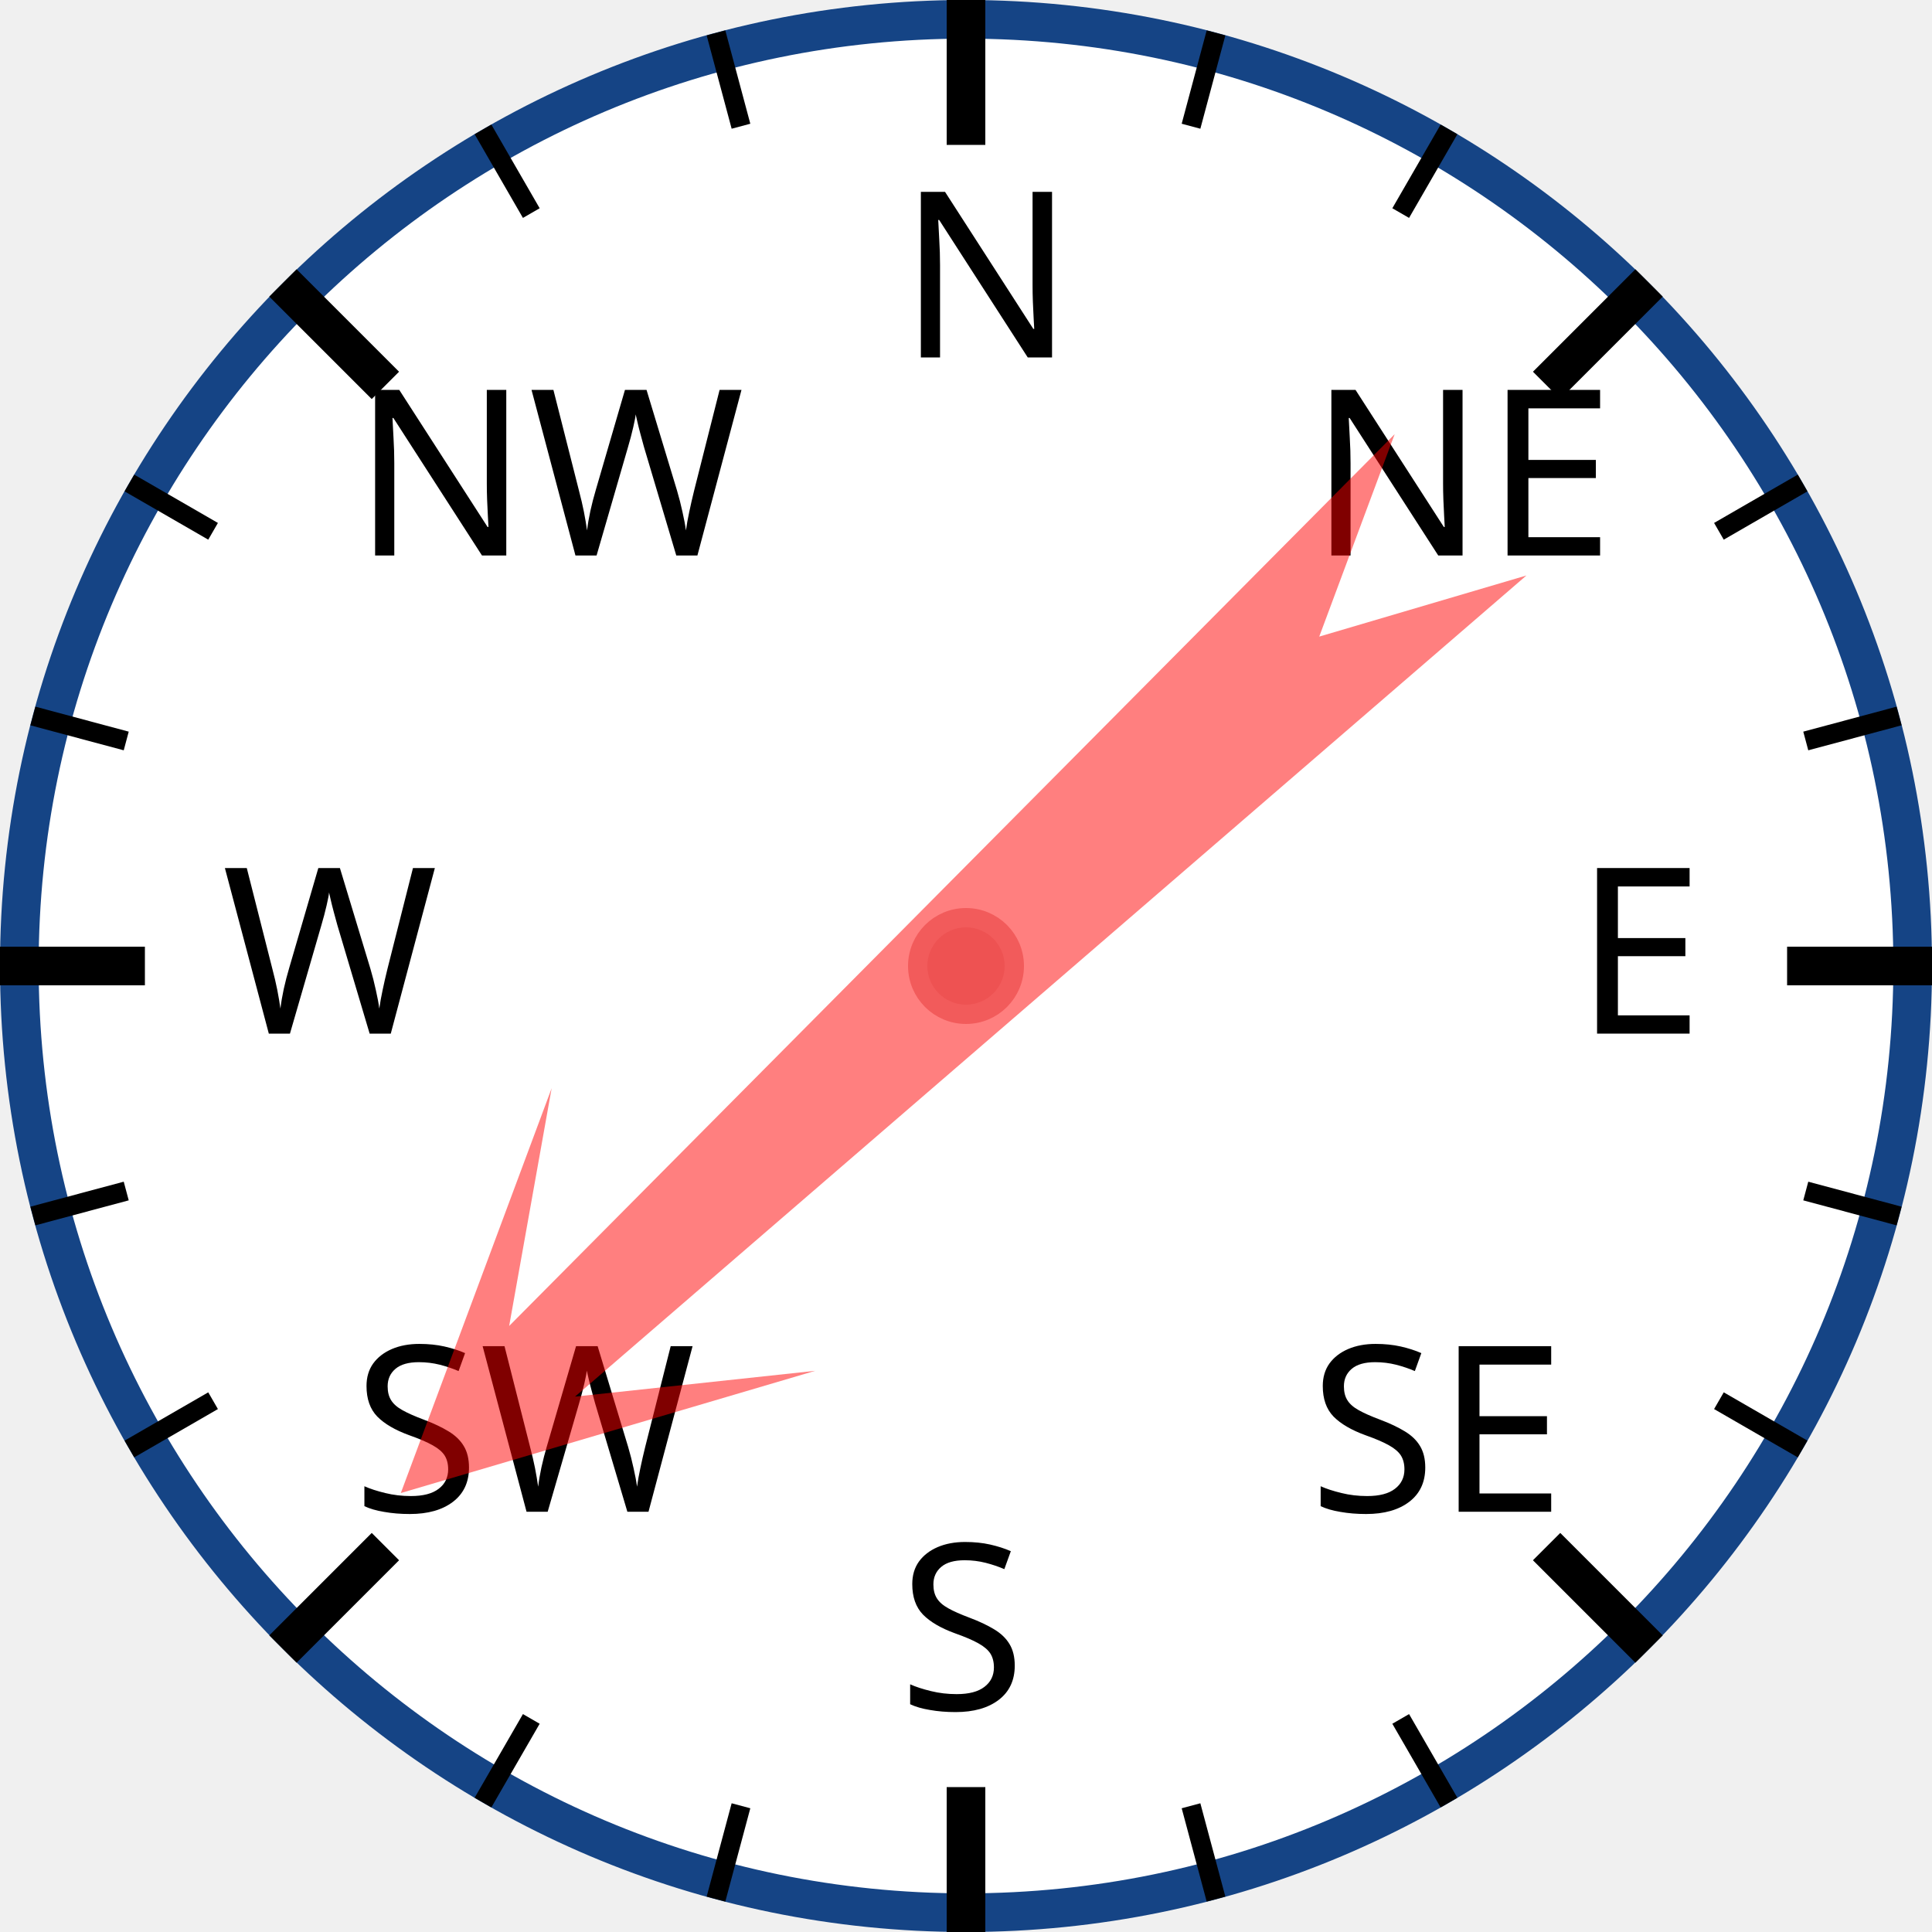
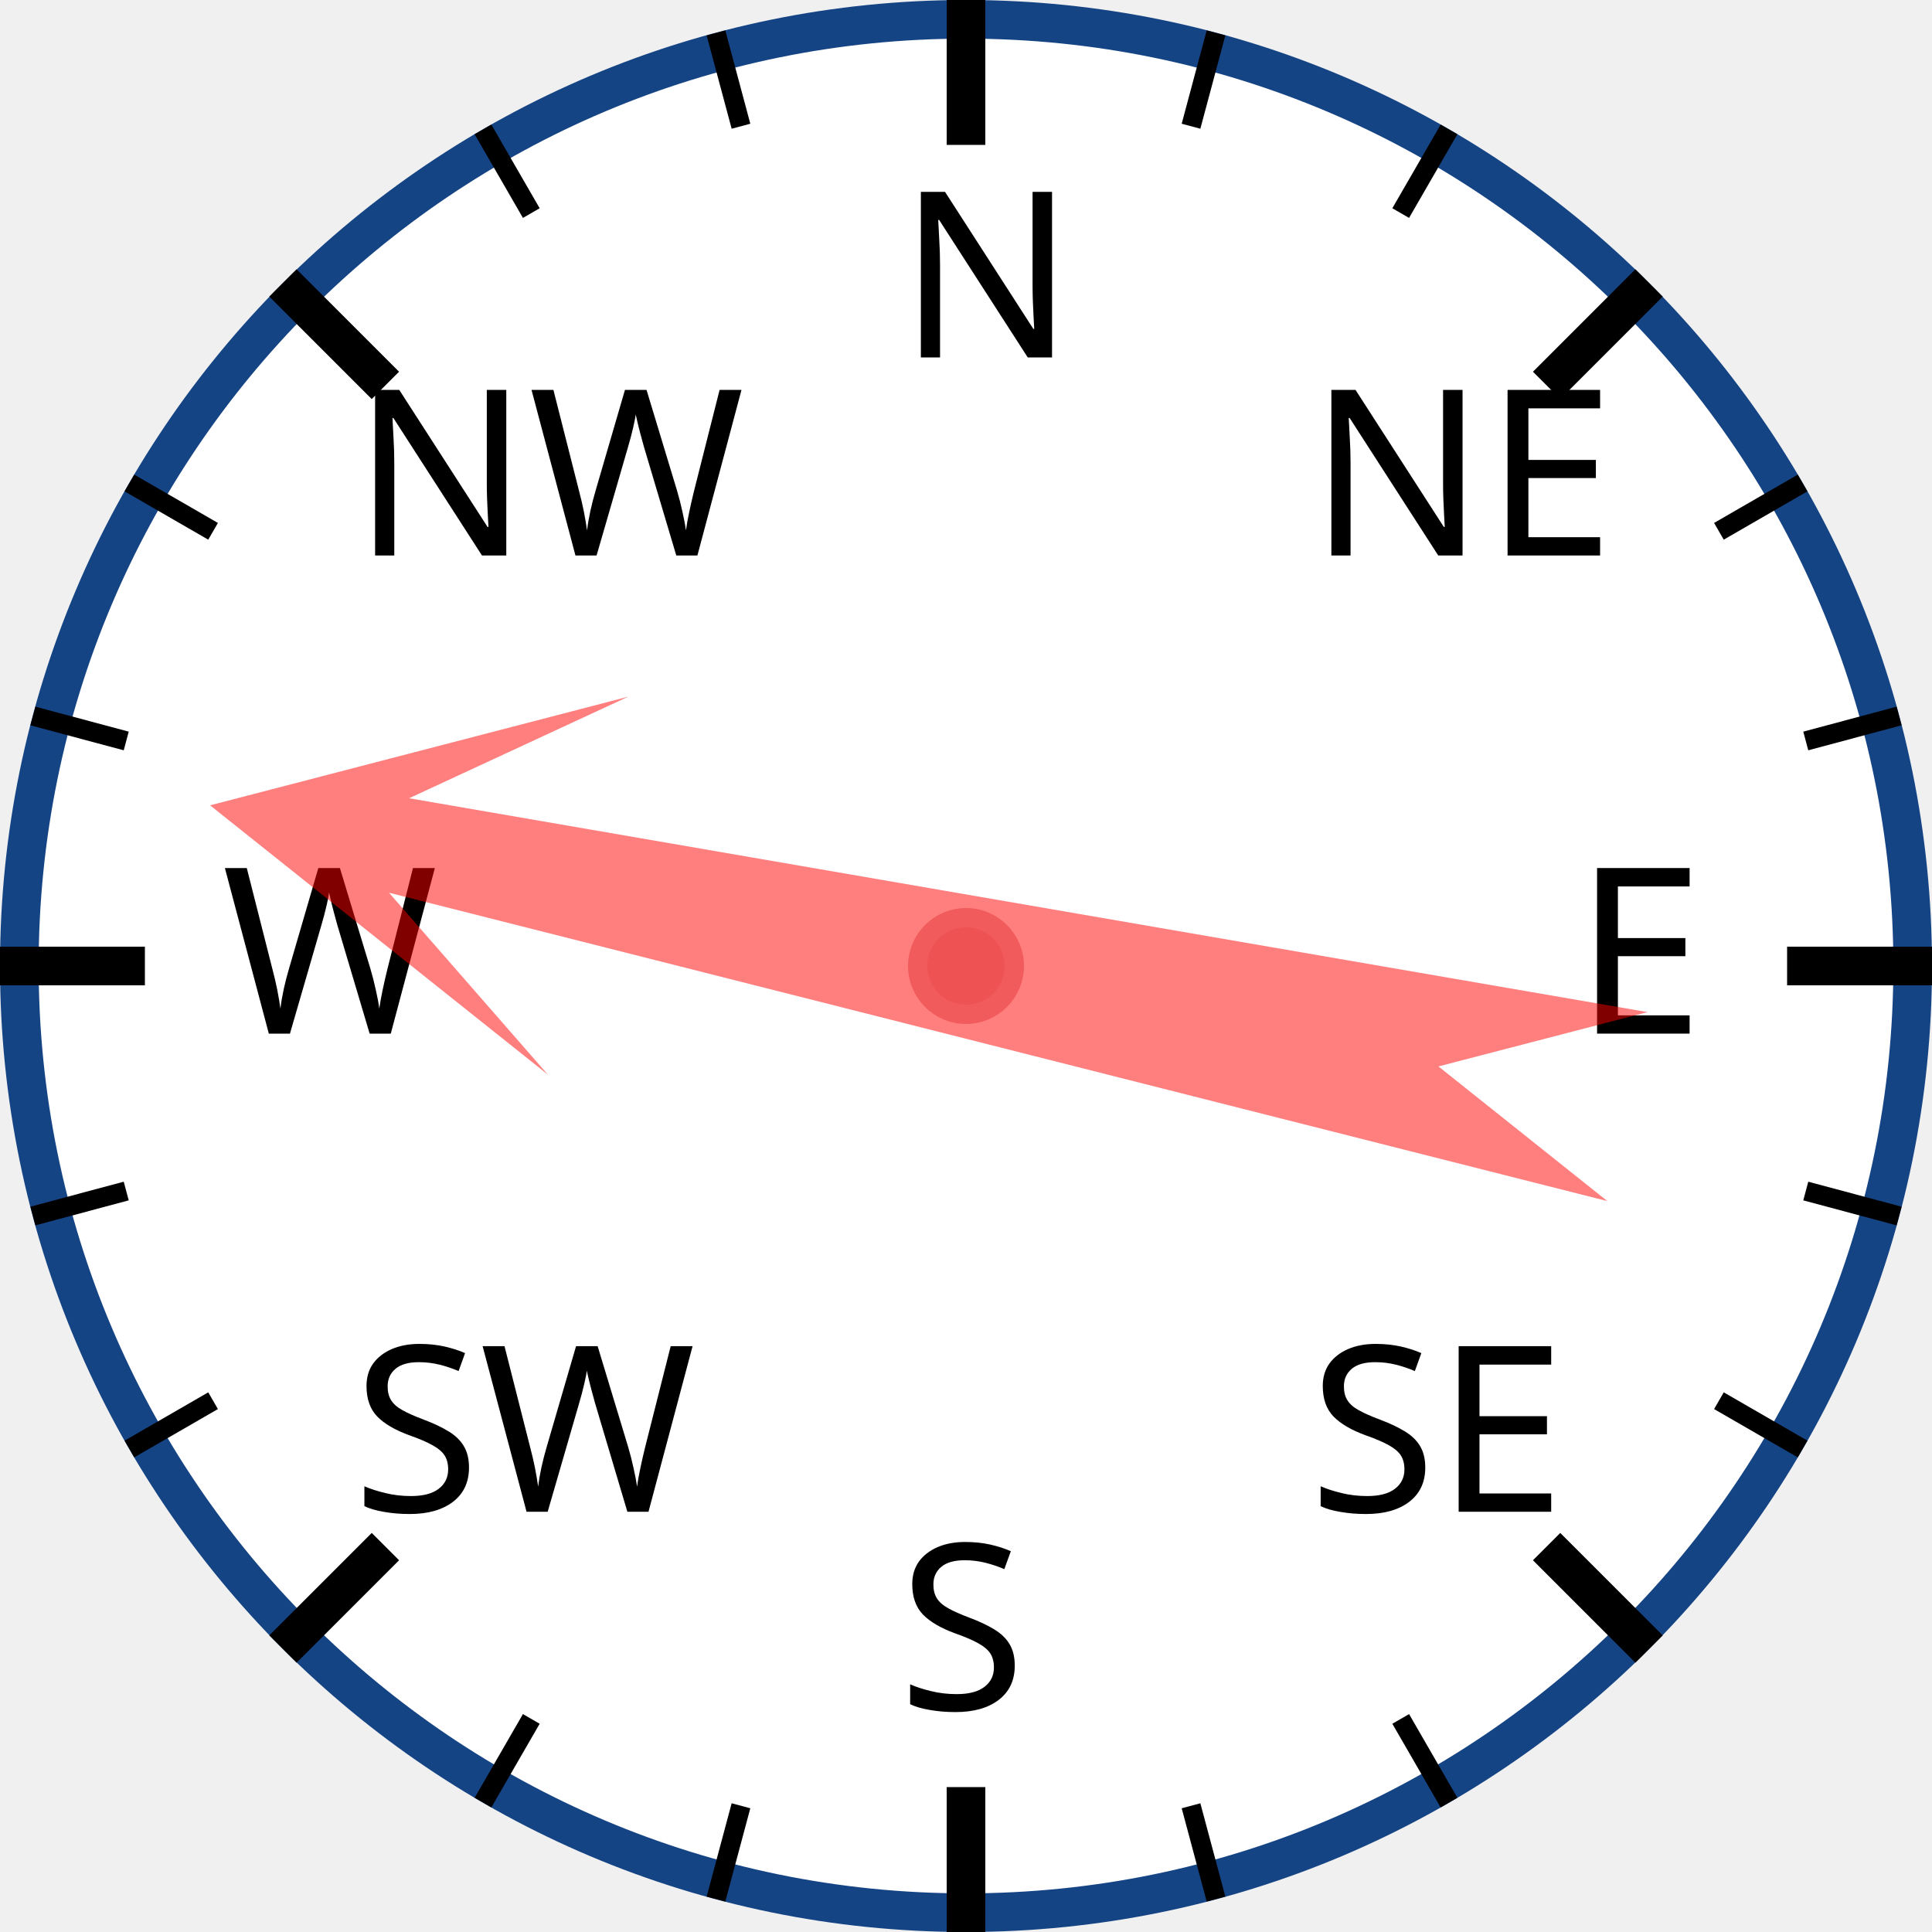
<svg xmlns="http://www.w3.org/2000/svg" width="120px" height="120px" viewBox="0 0 200 200">
  <circle cx="100" cy="100" r="98" style="fill: white; stroke: #154485; stroke-width: 4;" />
  <text x="93.0" y="37.0" style="font-family: sans-serif; font-size: 18pt;">N</text>
  <line x1="100.0" y1="0.0" x2="100.0" y2="15.0" style="stroke: black; stroke-width: 4;" />
  <line x1="74.118" y1="3.407" x2="76.706" y2="13.067" style="stroke: black; stroke-width: 2;" />
  <line x1="50" y1="13.397" x2="55" y2="22.058" style="stroke: black; stroke-width: 2;" />
  <text x="36.503" y="57.503" style="font-family: sans-serif; font-size: 18pt;">NW</text>
  <line x1="29.289" y1="29.289" x2="39.896" y2="39.896" style="stroke: black; stroke-width: 4;" />
  <line x1="13.397" y1="50" x2="22.058" y2="55" style="stroke: black; stroke-width: 2;" />
  <line x1="3.407" y1="74.118" x2="13.067" y2="76.706" style="stroke: black; stroke-width: 2;" />
  <text x="23.0" y="107.0" style="font-family: sans-serif; font-size: 18pt;">W</text>
  <line x1="0.0" y1="100.0" x2="15.0" y2="100.0" style="stroke: black; stroke-width: 4;" />
  <line x1="3.407" y1="125.882" x2="13.067" y2="123.294" style="stroke: black; stroke-width: 2;" />
  <line x1="13.397" y1="150" x2="22.058" y2="145" style="stroke: black; stroke-width: 2;" />
  <text x="36.503" y="156.497" style="font-family: sans-serif; font-size: 18pt;">SW</text>
  <line x1="29.289" y1="170.711" x2="39.896" y2="160.104" style="stroke: black; stroke-width: 4;" />
  <line x1="50" y1="186.603" x2="55" y2="177.942" style="stroke: black; stroke-width: 2;" />
  <line x1="74.118" y1="196.593" x2="76.706" y2="186.933" style="stroke: black; stroke-width: 2;" />
  <text x="93" y="177.0" style="font-family: sans-serif; font-size: 18pt;">S</text>
  <line x1="100" y1="200.0" x2="100" y2="185.0" style="stroke: black; stroke-width: 4;" />
  <line x1="125.882" y1="196.593" x2="123.294" y2="186.933" style="stroke: black; stroke-width: 2;" />
  <line x1="150.0" y1="186.603" x2="145.0" y2="177.942" style="stroke: black; stroke-width: 2;" />
  <text x="135.497" y="156.497" style="font-family: sans-serif; font-size: 18pt;">SE</text>
  <line x1="170.711" y1="170.711" x2="160.104" y2="160.104" style="stroke: black; stroke-width: 4;" />
  <line x1="186.603" y1="150" x2="177.942" y2="145" style="stroke: black; stroke-width: 2;" />
  <line x1="196.593" y1="125.882" x2="186.933" y2="123.294" style="stroke: black; stroke-width: 2;" />
  <text x="163.0" y="107" style="font-family: sans-serif; font-size: 18pt;">E</text>
  <line x1="200.0" y1="100" x2="185.0" y2="100" style="stroke: black; stroke-width: 4;" />
  <line x1="196.593" y1="74.118" x2="186.933" y2="76.706" style="stroke: black; stroke-width: 2;" />
  <line x1="186.603" y1="50" x2="177.942" y2="55" style="stroke: black; stroke-width: 2;" />
  <text x="135.497" y="57.503" style="font-family: sans-serif; font-size: 18pt;">NE</text>
  <line x1="170.711" y1="29.289" x2="160.104" y2="39.896" style="stroke: black; stroke-width: 4;" />
  <line x1="150" y1="13.397" x2="145" y2="22.058" style="stroke: black; stroke-width: 2;" />
  <line x1="125.882" y1="3.407" x2="123.294" y2="13.067" style="stroke: black; stroke-width: 2;" />
-   <polygon points="100 20 120 60 105 40 110 170 100 150 90 170 95 40 80 60" style="fill: red; fill-opacity: 0.5;" transform="rotate(227,100,100)" />
+   <polygon points="100 20 120 60 105 40 110 170 100 150 90 170 95 40 80 60" style="fill: red; fill-opacity: 0.5;" transform="rotate(282,100,100)" />
  <circle cx="100" cy="100" r="5" style="fill: #EE5252; stroke: #F25B5B; stroke-width: 2;" />
</svg>
